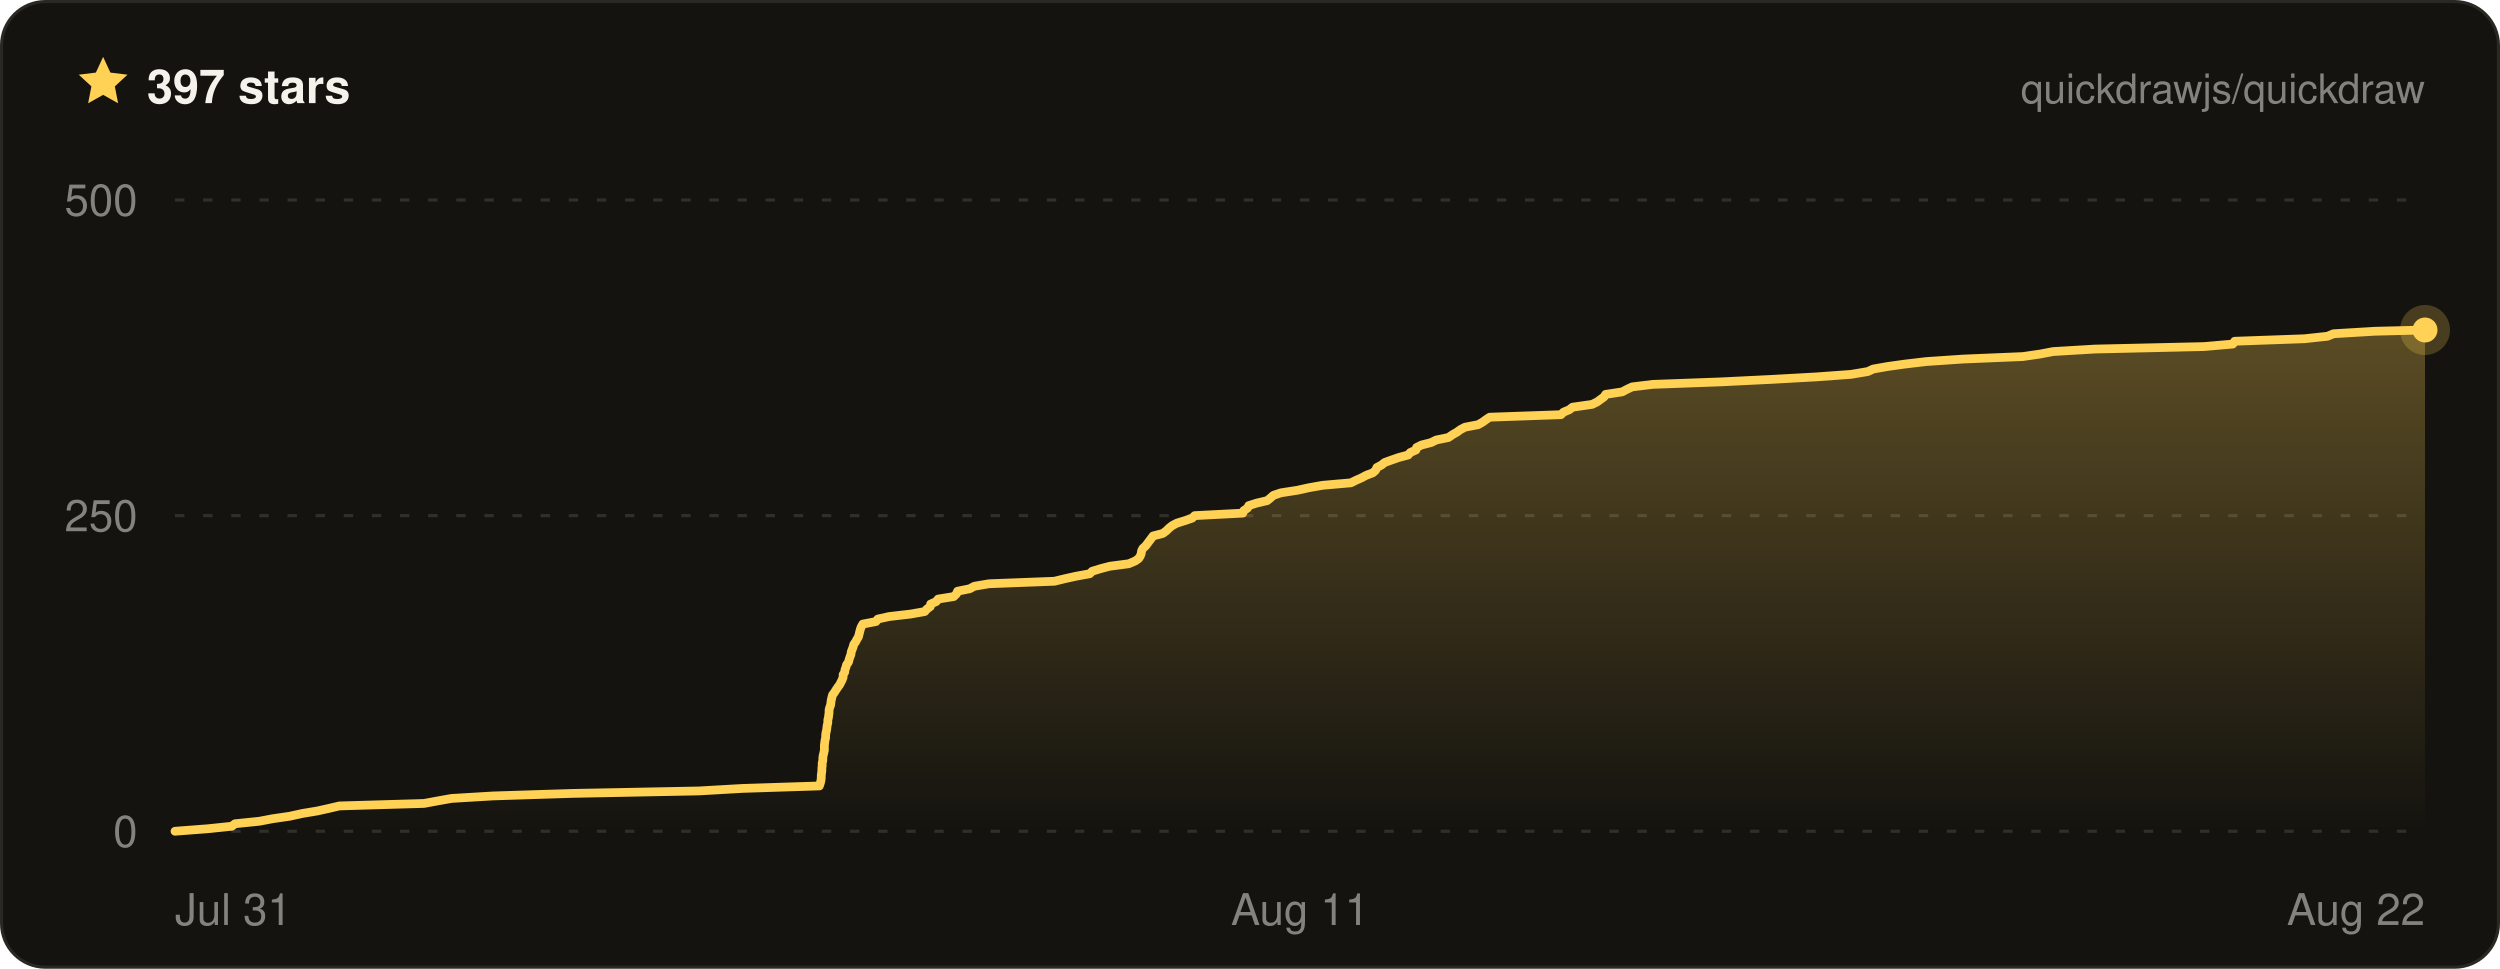
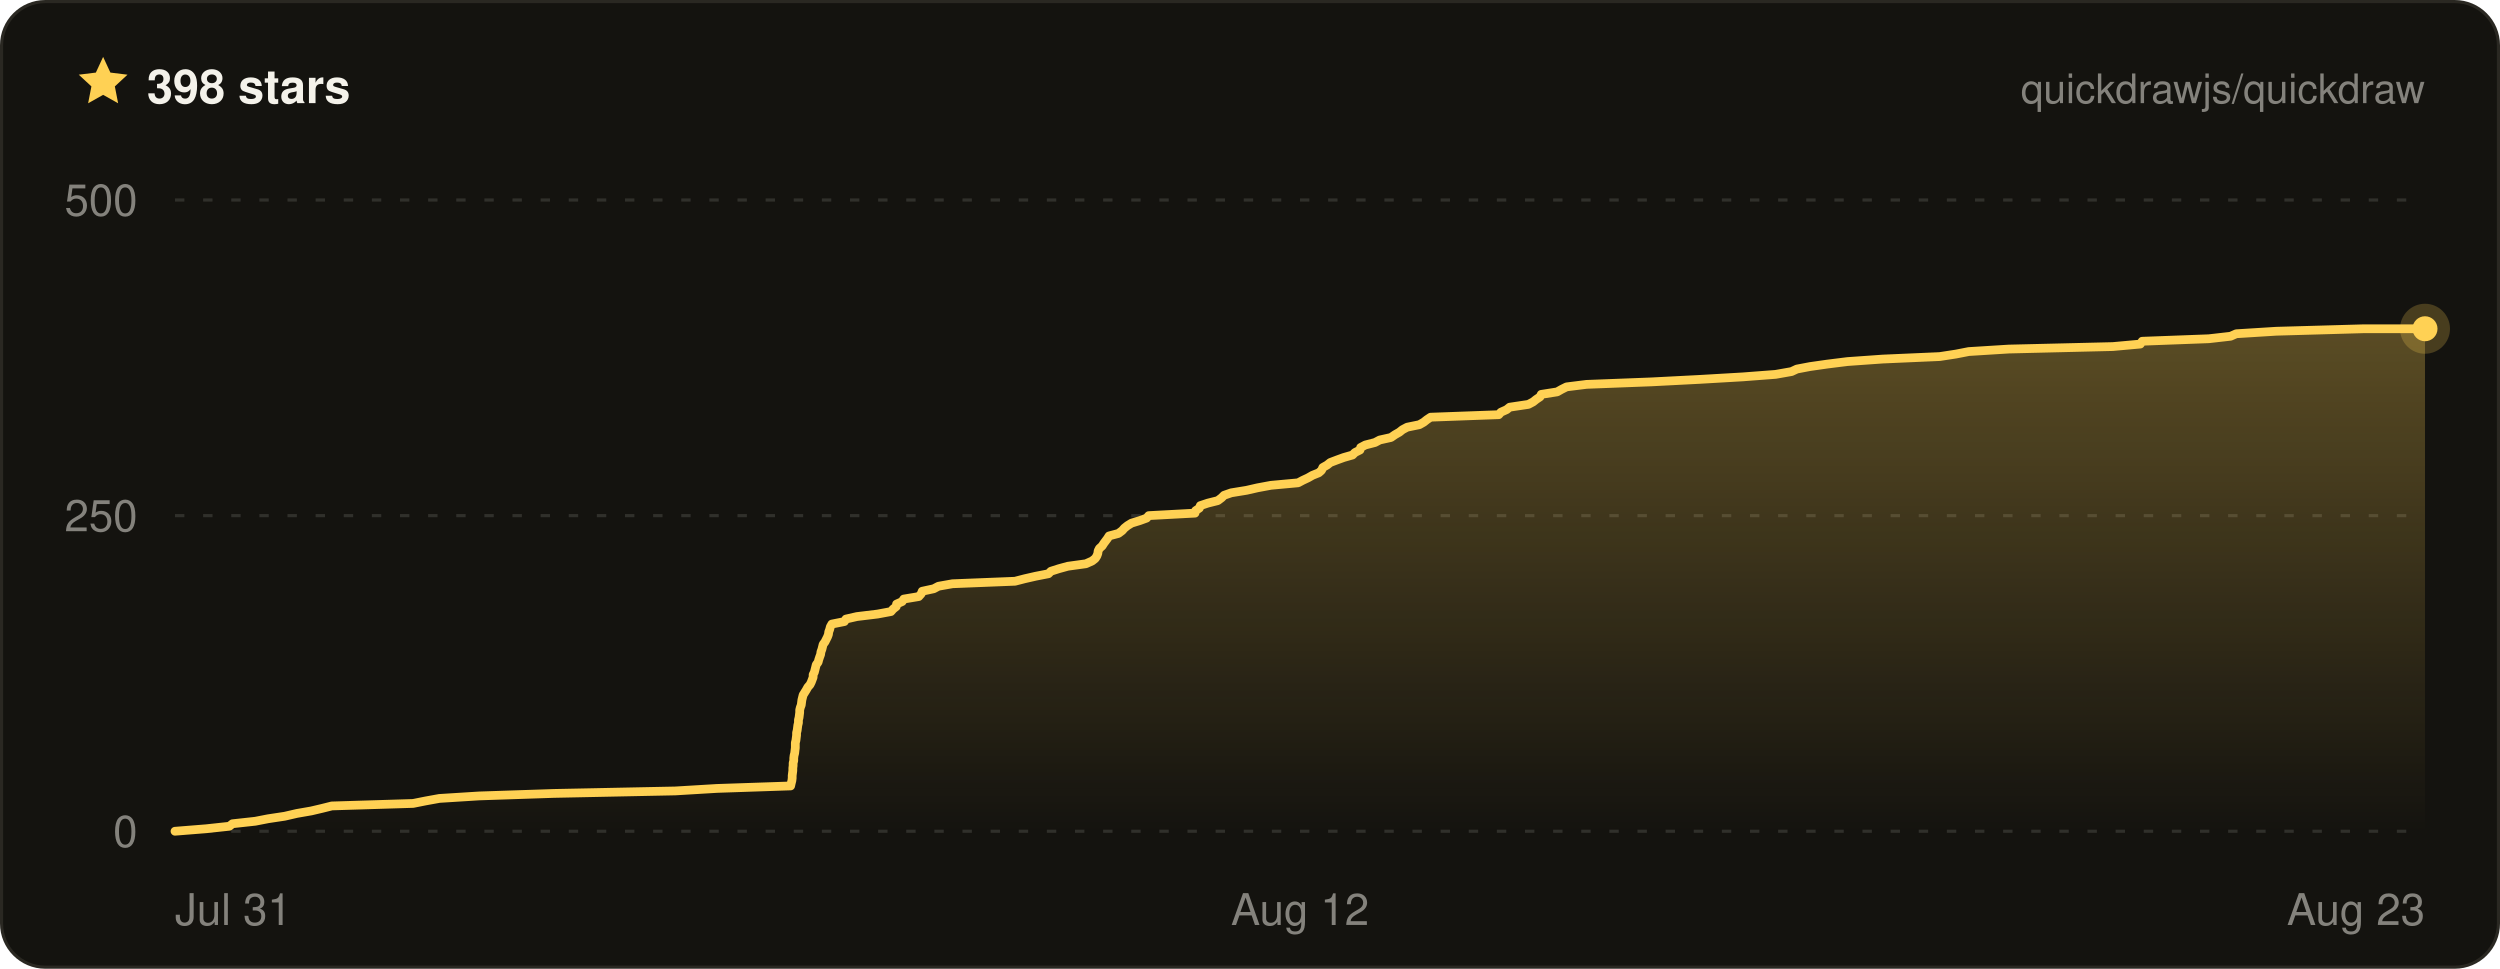
- <svg xmlns="http://www.w3.org/2000/svg" width="800" height="310" viewBox="0 0 800 310" font-family="ui-sans-serif, -apple-system, BlinkMacSystemFont, Segoe UI, Helvetica, Arial, sans-serif" role="img" aria-label="Quickdraw star history on GitHub — 397 stars">
+ <svg xmlns="http://www.w3.org/2000/svg" width="800" height="310" viewBox="0 0 800 310" font-family="ui-sans-serif, -apple-system, BlinkMacSystemFont, Segoe UI, Helvetica, Arial, sans-serif" role="img" aria-label="Quickdraw star history on GitHub — 398 stars">
  <defs>
    <linearGradient id="qd-star-fill" x1="0" y1="0" x2="0" y2="1">
      <stop offset="0%" stop-color="rgba(255, 209, 84, 0.3)" />
      <stop offset="100%" stop-color="rgba(255, 209, 84, 0)" />
    </linearGradient>
  </defs>
  <rect x="0.5" y="0.5" width="799" height="309" rx="14" fill="#14130f" stroke="#2a2822" />
  <g transform="translate(24 17) scale(0.75)">
    <path d="M12 1.6l3.1 6.7 7.3.9-5.4 5 1.4 7.2L12 17.8l-6.4 3.6L7 14.2 1.6 9.2l7.3-.9L12 1.6z" fill="#ffd154" />
  </g>
-   <text x="47" y="33" fill="#f4f2ea" font-size="15" font-weight="700">397 stars</text>
+   <text x="47" y="33" fill="#f4f2ea" font-size="15" font-weight="700">398 stars</text>
  <text x="776" y="33" fill="rgba(244, 242, 234, 0.5)" font-size="13" text-anchor="end">quickdrawjs/quickdraw</text>
  <line x1="56" x2="776" y1="266" y2="266" stroke="rgba(244, 242, 234, 0.13)" stroke-width="1" stroke-dasharray="3 6" />
  <line x1="56" x2="776" y1="165" y2="165" stroke="rgba(244, 242, 234, 0.13)" stroke-width="1" stroke-dasharray="3 6" />
  <line x1="56" x2="776" y1="64" y2="64" stroke="rgba(244, 242, 234, 0.13)" stroke-width="1" stroke-dasharray="3 6" />
-   <path d="M56 266 L66.5 265.2 L74.2 264.4 L75.2 263.6 L83 262.8 L87.2 262 L92.7 261.2 L96.8 260.3 L101.6 259.5 L105.2 258.7 L108.6 257.9 L135.7 257.1 L140 256.3 L144.5 255.5 L157.8 254.7 L182.9 253.9 L223.7 253.1 L237.5 252.3 L262.2 251.5 L262.5 250.6 L262.7 249.8 L262.8 249 L262.8 248.2 L262.9 247.4 L263 246.6 L263 245.8 L263.1 245 L263.1 244.2 L263.3 243.4 L263.3 242.6 L263.4 241.8 L263.6 241 L263.8 240.1 L263.8 239.3 L263.8 238.5 L263.9 237.7 L264 236.9 L264.2 236.1 L264.2 235.3 L264.3 234.5 L264.5 233.7 L264.6 232.9 L264.7 232.1 L264.9 231.3 L264.9 230.4 L265.1 229.6 L265.2 228.8 L265.3 228 L265.3 227.2 L265.5 226.4 L265.8 225.6 L265.9 224.8 L266 224 L266.2 223.2 L266.4 222.4 L267 221.6 L267.5 220.8 L268.1 219.9 L268.7 219.1 L269.1 218.3 L269.5 217.5 L269.8 216.7 L269.8 215.9 L270.3 215.1 L270.4 214.3 L270.7 213.5 L270.9 212.7 L271.5 211.9 L271.7 211.1 L272 210.2 L272.3 209.4 L272.4 208.6 L272.7 207.8 L273 207 L273.2 206.2 L273.8 205.4 L274.2 204.6 L274.7 203.8 L274.9 203 L275.1 202.2 L275.3 201.4 L275.6 200.6 L276.1 199.7 L280.3 198.9 L280.9 198.1 L284.5 197.3 L291.4 196.5 L295.9 195.7 L296.6 194.9 L297.7 194.1 L297.8 193.3 L299.6 192.5 L300.2 191.7 L305.2 190.9 L306.1 190 L306.4 189.2 L310.3 188.4 L311.8 187.6 L316.5 186.8 L337.4 186 L340.7 185.2 L344.3 184.4 L348.7 183.6 L349.5 182.8 L352.1 182 L355.1 181.2 L361.2 180.4 L363.3 179.5 L364.4 178.7 L364.9 177.9 L365.2 177.1 L365.3 176.3 L365.7 175.5 L366.6 174.7 L367.2 173.9 L367.8 173.1 L368.4 172.3 L369 171.5 L372.1 170.7 L373.3 169.8 L374.1 169 L375.1 168.2 L376.6 167.4 L379.2 166.6 L381.5 165.8 L382.3 165 L397.7 164.2 L398 163.4 L399.2 162.6 L399.6 161.8 L402.1 161 L405.5 160.2 L406.6 159.3 L407.5 158.5 L409.9 157.7 L415.1 156.9 L418.7 156.1 L423.2 155.3 L432.3 154.5 L433.9 153.7 L435.7 152.9 L437.2 152.1 L439.3 151.3 L440.2 150.5 L440.6 149.6 L442.1 148.8 L443.1 148 L445.3 147.2 L447.6 146.4 L450.6 145.6 L451.3 144.8 L453.1 144 L453.3 143.2 L454.9 142.4 L458 141.6 L459.6 140.8 L463.5 140 L464.8 139.1 L466.2 138.3 L467.3 137.5 L468.8 136.7 L473 135.9 L474.4 135.1 L475.5 134.3 L476.7 133.5 L499.5 132.7 L500.3 131.9 L502.2 131.1 L503.2 130.3 L509.5 129.4 L511.1 128.6 L512.2 127.8 L513.3 127 L513.8 126.2 L519.1 125.4 L520.6 124.6 L522.3 123.8 L528.9 123 L550.7 122.2 L567 121.4 L581.3 120.6 L592.3 119.8 L597.7 118.9 L599.4 118.1 L603.9 117.3 L609.6 116.5 L616.4 115.7 L628.2 114.9 L647.3 114.1 L652.8 113.3 L657 112.5 L670.4 111.7 L705.3 110.9 L714.5 110.1 L715.1 109.2 L737.4 108.4 L744.8 107.6 L746.7 106.8 L760 106 L776 105.6 L776 105.6 L776 266 L56 266 Z" fill="url(#qd-star-fill)" />
-   <path d="M56 266 L66.5 265.2 L74.2 264.4 L75.2 263.6 L83 262.8 L87.2 262 L92.7 261.2 L96.8 260.3 L101.6 259.5 L105.2 258.7 L108.6 257.9 L135.7 257.1 L140 256.3 L144.5 255.5 L157.8 254.7 L182.9 253.9 L223.7 253.1 L237.5 252.3 L262.2 251.5 L262.5 250.6 L262.7 249.8 L262.8 249 L262.8 248.2 L262.9 247.4 L263 246.6 L263 245.8 L263.1 245 L263.1 244.2 L263.3 243.4 L263.3 242.6 L263.4 241.8 L263.6 241 L263.8 240.1 L263.8 239.3 L263.8 238.5 L263.9 237.7 L264 236.9 L264.2 236.1 L264.2 235.3 L264.3 234.5 L264.5 233.7 L264.6 232.9 L264.7 232.1 L264.9 231.3 L264.9 230.4 L265.1 229.6 L265.2 228.8 L265.3 228 L265.3 227.2 L265.5 226.4 L265.8 225.6 L265.9 224.8 L266 224 L266.2 223.2 L266.4 222.4 L267 221.6 L267.5 220.8 L268.1 219.9 L268.7 219.1 L269.1 218.3 L269.5 217.5 L269.8 216.7 L269.8 215.9 L270.3 215.1 L270.4 214.3 L270.7 213.5 L270.9 212.7 L271.5 211.9 L271.7 211.1 L272 210.2 L272.3 209.4 L272.4 208.6 L272.7 207.8 L273 207 L273.2 206.2 L273.8 205.4 L274.2 204.6 L274.7 203.8 L274.9 203 L275.1 202.2 L275.3 201.4 L275.6 200.6 L276.1 199.7 L280.3 198.9 L280.9 198.1 L284.5 197.3 L291.4 196.5 L295.9 195.7 L296.6 194.9 L297.7 194.1 L297.8 193.3 L299.6 192.5 L300.2 191.7 L305.2 190.9 L306.1 190 L306.4 189.2 L310.3 188.4 L311.8 187.6 L316.5 186.8 L337.4 186 L340.7 185.2 L344.3 184.4 L348.7 183.6 L349.5 182.8 L352.1 182 L355.1 181.2 L361.2 180.4 L363.3 179.5 L364.4 178.7 L364.9 177.9 L365.2 177.1 L365.3 176.3 L365.7 175.5 L366.6 174.7 L367.2 173.9 L367.8 173.1 L368.4 172.3 L369 171.5 L372.1 170.7 L373.3 169.8 L374.1 169 L375.1 168.2 L376.6 167.4 L379.2 166.6 L381.5 165.8 L382.3 165 L397.7 164.2 L398 163.4 L399.2 162.6 L399.6 161.8 L402.1 161 L405.5 160.2 L406.6 159.3 L407.5 158.5 L409.9 157.7 L415.1 156.9 L418.7 156.1 L423.2 155.3 L432.3 154.5 L433.9 153.7 L435.7 152.9 L437.2 152.1 L439.3 151.3 L440.2 150.5 L440.6 149.6 L442.1 148.8 L443.1 148 L445.3 147.2 L447.6 146.4 L450.6 145.6 L451.3 144.8 L453.1 144 L453.3 143.2 L454.9 142.4 L458 141.6 L459.6 140.8 L463.5 140 L464.8 139.1 L466.2 138.3 L467.3 137.5 L468.8 136.7 L473 135.9 L474.4 135.1 L475.5 134.3 L476.7 133.5 L499.5 132.7 L500.3 131.9 L502.2 131.1 L503.2 130.3 L509.5 129.4 L511.1 128.6 L512.2 127.8 L513.3 127 L513.8 126.2 L519.1 125.4 L520.6 124.6 L522.3 123.8 L528.9 123 L550.7 122.2 L567 121.4 L581.3 120.6 L592.3 119.8 L597.7 118.9 L599.4 118.1 L603.9 117.3 L609.6 116.5 L616.4 115.7 L628.2 114.9 L647.3 114.1 L652.8 113.3 L657 112.5 L670.4 111.7 L705.3 110.9 L714.5 110.1 L715.1 109.2 L737.4 108.4 L744.8 107.6 L746.7 106.8 L760 106 L776 105.6 L776 105.6" fill="none" stroke="#ffd154" stroke-width="2.8" stroke-linejoin="round" stroke-linecap="round" />
-   <circle cx="776" cy="105.6" r="8" fill="#ffd154" opacity="0.22" />
-   <circle cx="776" cy="105.6" r="4" fill="#ffd154" />
+   <path d="M56 266 L66 265.2 L73.4 264.4 L74.4 263.6 L81.7 262.8 L85.8 262 L91.1 261.2 L95 260.3 L99.6 259.5 L103 258.7 L106.2 257.9 L132.2 257.1 L136.2 256.3 L140.6 255.5 L153.3 254.7 L177.2 253.9 L216.1 253.1 L229.4 252.3 L253 251.5 L253.2 250.6 L253.4 249.8 L253.5 249 L253.5 248.2 L253.6 247.4 L253.7 246.6 L253.7 245.8 L253.8 245 L253.8 244.2 L254 243.4 L254 242.6 L254.1 241.8 L254.3 241 L254.4 240.1 L254.5 239.3 L254.5 238.5 L254.5 237.7 L254.7 236.9 L254.8 236.1 L254.9 235.3 L254.9 234.5 L255.1 233.7 L255.2 232.9 L255.3 232.1 L255.5 231.3 L255.5 230.4 L255.7 229.6 L255.8 228.8 L255.9 228 L255.9 227.2 L256.1 226.4 L256.4 225.6 L256.5 224.8 L256.6 224 L256.8 223.2 L257 222.4 L257.5 221.6 L258 220.8 L258.5 219.9 L259.2 219.1 L259.6 218.3 L259.9 217.5 L260.2 216.7 L260.2 215.9 L260.6 215.1 L260.8 214.3 L261 213.5 L261.2 212.7 L261.8 211.9 L262 211.1 L262.3 210.2 L262.6 209.4 L262.7 208.6 L263 207.8 L263.2 207 L263.4 206.2 L264 205.4 L264.4 204.6 L264.8 203.8 L265.1 203 L265.2 202.2 L265.5 201.4 L265.7 200.6 L266.2 199.7 L270.2 198.9 L270.7 198.1 L274.2 197.3 L280.8 196.5 L285.1 195.7 L285.8 194.9 L286.8 194.1 L286.9 193.3 L288.7 192.5 L289.2 191.7 L294 190.9 L294.8 190 L295.1 189.2 L298.8 188.4 L300.3 187.6 L304.8 186.8 L324.8 186 L327.9 185.2 L331.4 184.4 L335.5 183.6 L336.3 182.8 L338.8 182 L341.7 181.2 L347.5 180.4 L349.5 179.5 L350.5 178.7 L351 177.9 L351.3 177.1 L351.4 176.3 L351.8 175.5 L352.7 174.7 L353.2 173.9 L353.8 173.1 L354.4 172.3 L354.9 171.5 L357.9 170.7 L359.1 169.8 L359.8 169 L360.8 168.2 L362.1 167.4 L364.7 166.6 L366.9 165.8 L367.6 165 L382.4 164.2 L382.6 163.4 L383.8 162.6 L384.1 161.8 L386.5 161 L389.7 160.2 L390.9 159.3 L391.7 158.5 L394 157.7 L398.9 156.9 L402.4 156.1 L406.7 155.3 L415.4 154.5 L416.9 153.7 L418.6 152.9 L420 152.1 L422 151.3 L422.9 150.5 L423.3 149.6 L424.7 148.8 L425.7 148 L427.8 147.2 L430 146.4 L432.8 145.6 L433.6 144.8 L435.2 144 L435.4 143.2 L436.9 142.4 L440 141.6 L441.5 140.8 L445.1 140 L446.4 139.1 L447.8 138.3 L448.8 137.5 L450.3 136.7 L454.2 135.9 L455.6 135.1 L456.6 134.3 L457.8 133.5 L479.6 132.7 L480.3 131.9 L482.1 131.1 L483.1 130.3 L489.1 129.4 L490.6 128.6 L491.6 127.8 L492.8 127 L493.2 126.2 L498.3 125.4 L499.7 124.6 L501.3 123.8 L507.7 123 L528.5 122.2 L544 121.4 L557.7 120.6 L568.2 119.8 L573.3 118.9 L575 118.1 L579.2 117.3 L584.8 116.5 L591.2 115.7 L602.5 114.9 L620.7 114.1 L625.9 113.3 L630 112.5 L642.8 111.7 L676.1 110.9 L684.9 110.1 L685.5 109.2 L706.8 108.4 L713.8 107.6 L715.6 106.8 L728.4 106 L756.5 105.2 L776 105.2 L776 266 L56 266 Z" fill="url(#qd-star-fill)" />
+   <path d="M56 266 L66 265.2 L73.4 264.4 L74.4 263.6 L81.7 262.8 L85.8 262 L91.1 261.2 L95 260.3 L99.6 259.5 L103 258.7 L106.2 257.9 L132.2 257.1 L136.2 256.3 L140.6 255.5 L153.3 254.7 L177.2 253.9 L216.1 253.1 L229.4 252.3 L253 251.5 L253.2 250.6 L253.4 249.8 L253.5 249 L253.5 248.2 L253.6 247.4 L253.7 246.6 L253.7 245.8 L253.8 245 L253.8 244.2 L254 243.4 L254 242.6 L254.1 241.8 L254.3 241 L254.4 240.1 L254.5 239.3 L254.5 238.5 L254.5 237.7 L254.7 236.9 L254.8 236.1 L254.9 235.3 L254.9 234.5 L255.1 233.7 L255.2 232.9 L255.3 232.1 L255.5 231.3 L255.5 230.4 L255.7 229.6 L255.8 228.8 L255.9 228 L255.9 227.2 L256.1 226.4 L256.4 225.6 L256.5 224.8 L256.6 224 L256.8 223.2 L257 222.4 L257.5 221.6 L258 220.8 L258.5 219.9 L259.2 219.1 L259.6 218.3 L259.9 217.5 L260.2 216.7 L260.2 215.9 L260.6 215.1 L260.8 214.3 L261 213.5 L261.2 212.7 L261.8 211.9 L262 211.1 L262.3 210.2 L262.6 209.4 L262.7 208.6 L263 207.8 L263.2 207 L263.4 206.2 L264 205.4 L264.4 204.6 L264.8 203.8 L265.1 203 L265.2 202.2 L265.5 201.4 L265.7 200.6 L266.2 199.7 L270.2 198.9 L270.7 198.1 L274.2 197.3 L280.8 196.5 L285.1 195.7 L285.8 194.9 L286.8 194.1 L286.9 193.3 L288.7 192.5 L289.2 191.7 L294 190.9 L294.8 190 L295.1 189.2 L298.8 188.4 L300.3 187.6 L304.8 186.8 L324.8 186 L327.9 185.2 L331.4 184.4 L335.5 183.6 L336.3 182.8 L338.8 182 L341.7 181.2 L347.5 180.4 L349.5 179.5 L350.5 178.7 L351 177.9 L351.3 177.1 L351.4 176.3 L351.8 175.5 L352.7 174.7 L353.2 173.9 L353.8 173.1 L354.4 172.3 L354.9 171.5 L357.9 170.7 L359.1 169.8 L359.8 169 L360.8 168.2 L362.1 167.4 L364.7 166.6 L366.9 165.8 L367.6 165 L382.4 164.2 L382.6 163.4 L383.8 162.6 L384.1 161.8 L386.5 161 L389.7 160.2 L390.9 159.3 L391.7 158.5 L394 157.7 L398.9 156.9 L402.4 156.1 L406.7 155.3 L415.4 154.5 L416.9 153.7 L418.6 152.9 L420 152.1 L422 151.3 L422.9 150.5 L423.3 149.6 L424.7 148.8 L425.7 148 L427.8 147.2 L430 146.4 L432.8 145.6 L433.6 144.8 L435.2 144 L435.4 143.2 L436.9 142.4 L440 141.6 L441.5 140.8 L445.1 140 L446.4 139.1 L447.8 138.3 L448.8 137.5 L450.3 136.7 L454.2 135.9 L455.6 135.1 L456.6 134.3 L457.8 133.5 L479.6 132.7 L480.3 131.9 L482.1 131.1 L483.1 130.3 L489.1 129.4 L490.6 128.6 L491.6 127.8 L492.8 127 L493.2 126.2 L498.3 125.4 L499.7 124.6 L501.3 123.8 L507.7 123 L528.5 122.2 L544 121.4 L557.7 120.6 L568.2 119.8 L573.3 118.9 L575 118.1 L579.2 117.3 L584.8 116.5 L591.2 115.7 L602.5 114.9 L620.7 114.1 L625.9 113.3 L630 112.5 L642.8 111.7 L676.1 110.9 L684.9 110.1 L685.5 109.2 L706.8 108.4 L713.8 107.6 L715.6 106.8 L728.4 106 L756.5 105.2 L776 105.2" fill="none" stroke="#ffd154" stroke-width="2.8" stroke-linejoin="round" stroke-linecap="round" />
+   <circle cx="776" cy="105.2" r="8" fill="#ffd154" opacity="0.22" />
+   <circle cx="776" cy="105.2" r="4" fill="#ffd154" />
  <text x="44" y="271" fill="rgba(244, 242, 234, 0.5)" font-size="14" text-anchor="end">0</text>
  <text x="44" y="170" fill="rgba(244, 242, 234, 0.5)" font-size="14" text-anchor="end">250</text>
  <text x="44" y="69" fill="rgba(244, 242, 234, 0.5)" font-size="14" text-anchor="end">500</text>
  <text x="56" y="296" fill="rgba(244, 242, 234, 0.5)" font-size="14" text-anchor="start">Jul 31</text>
-   <text x="416" y="296" fill="rgba(244, 242, 234, 0.5)" font-size="14" text-anchor="middle">Aug 11</text>
-   <text x="776" y="296" fill="rgba(244, 242, 234, 0.5)" font-size="14" text-anchor="end">Aug 22</text>
+   <text x="416" y="296" fill="rgba(244, 242, 234, 0.5)" font-size="14" text-anchor="middle">Aug 12</text>
+   <text x="776" y="296" fill="rgba(244, 242, 234, 0.5)" font-size="14" text-anchor="end">Aug 23</text>
</svg>
